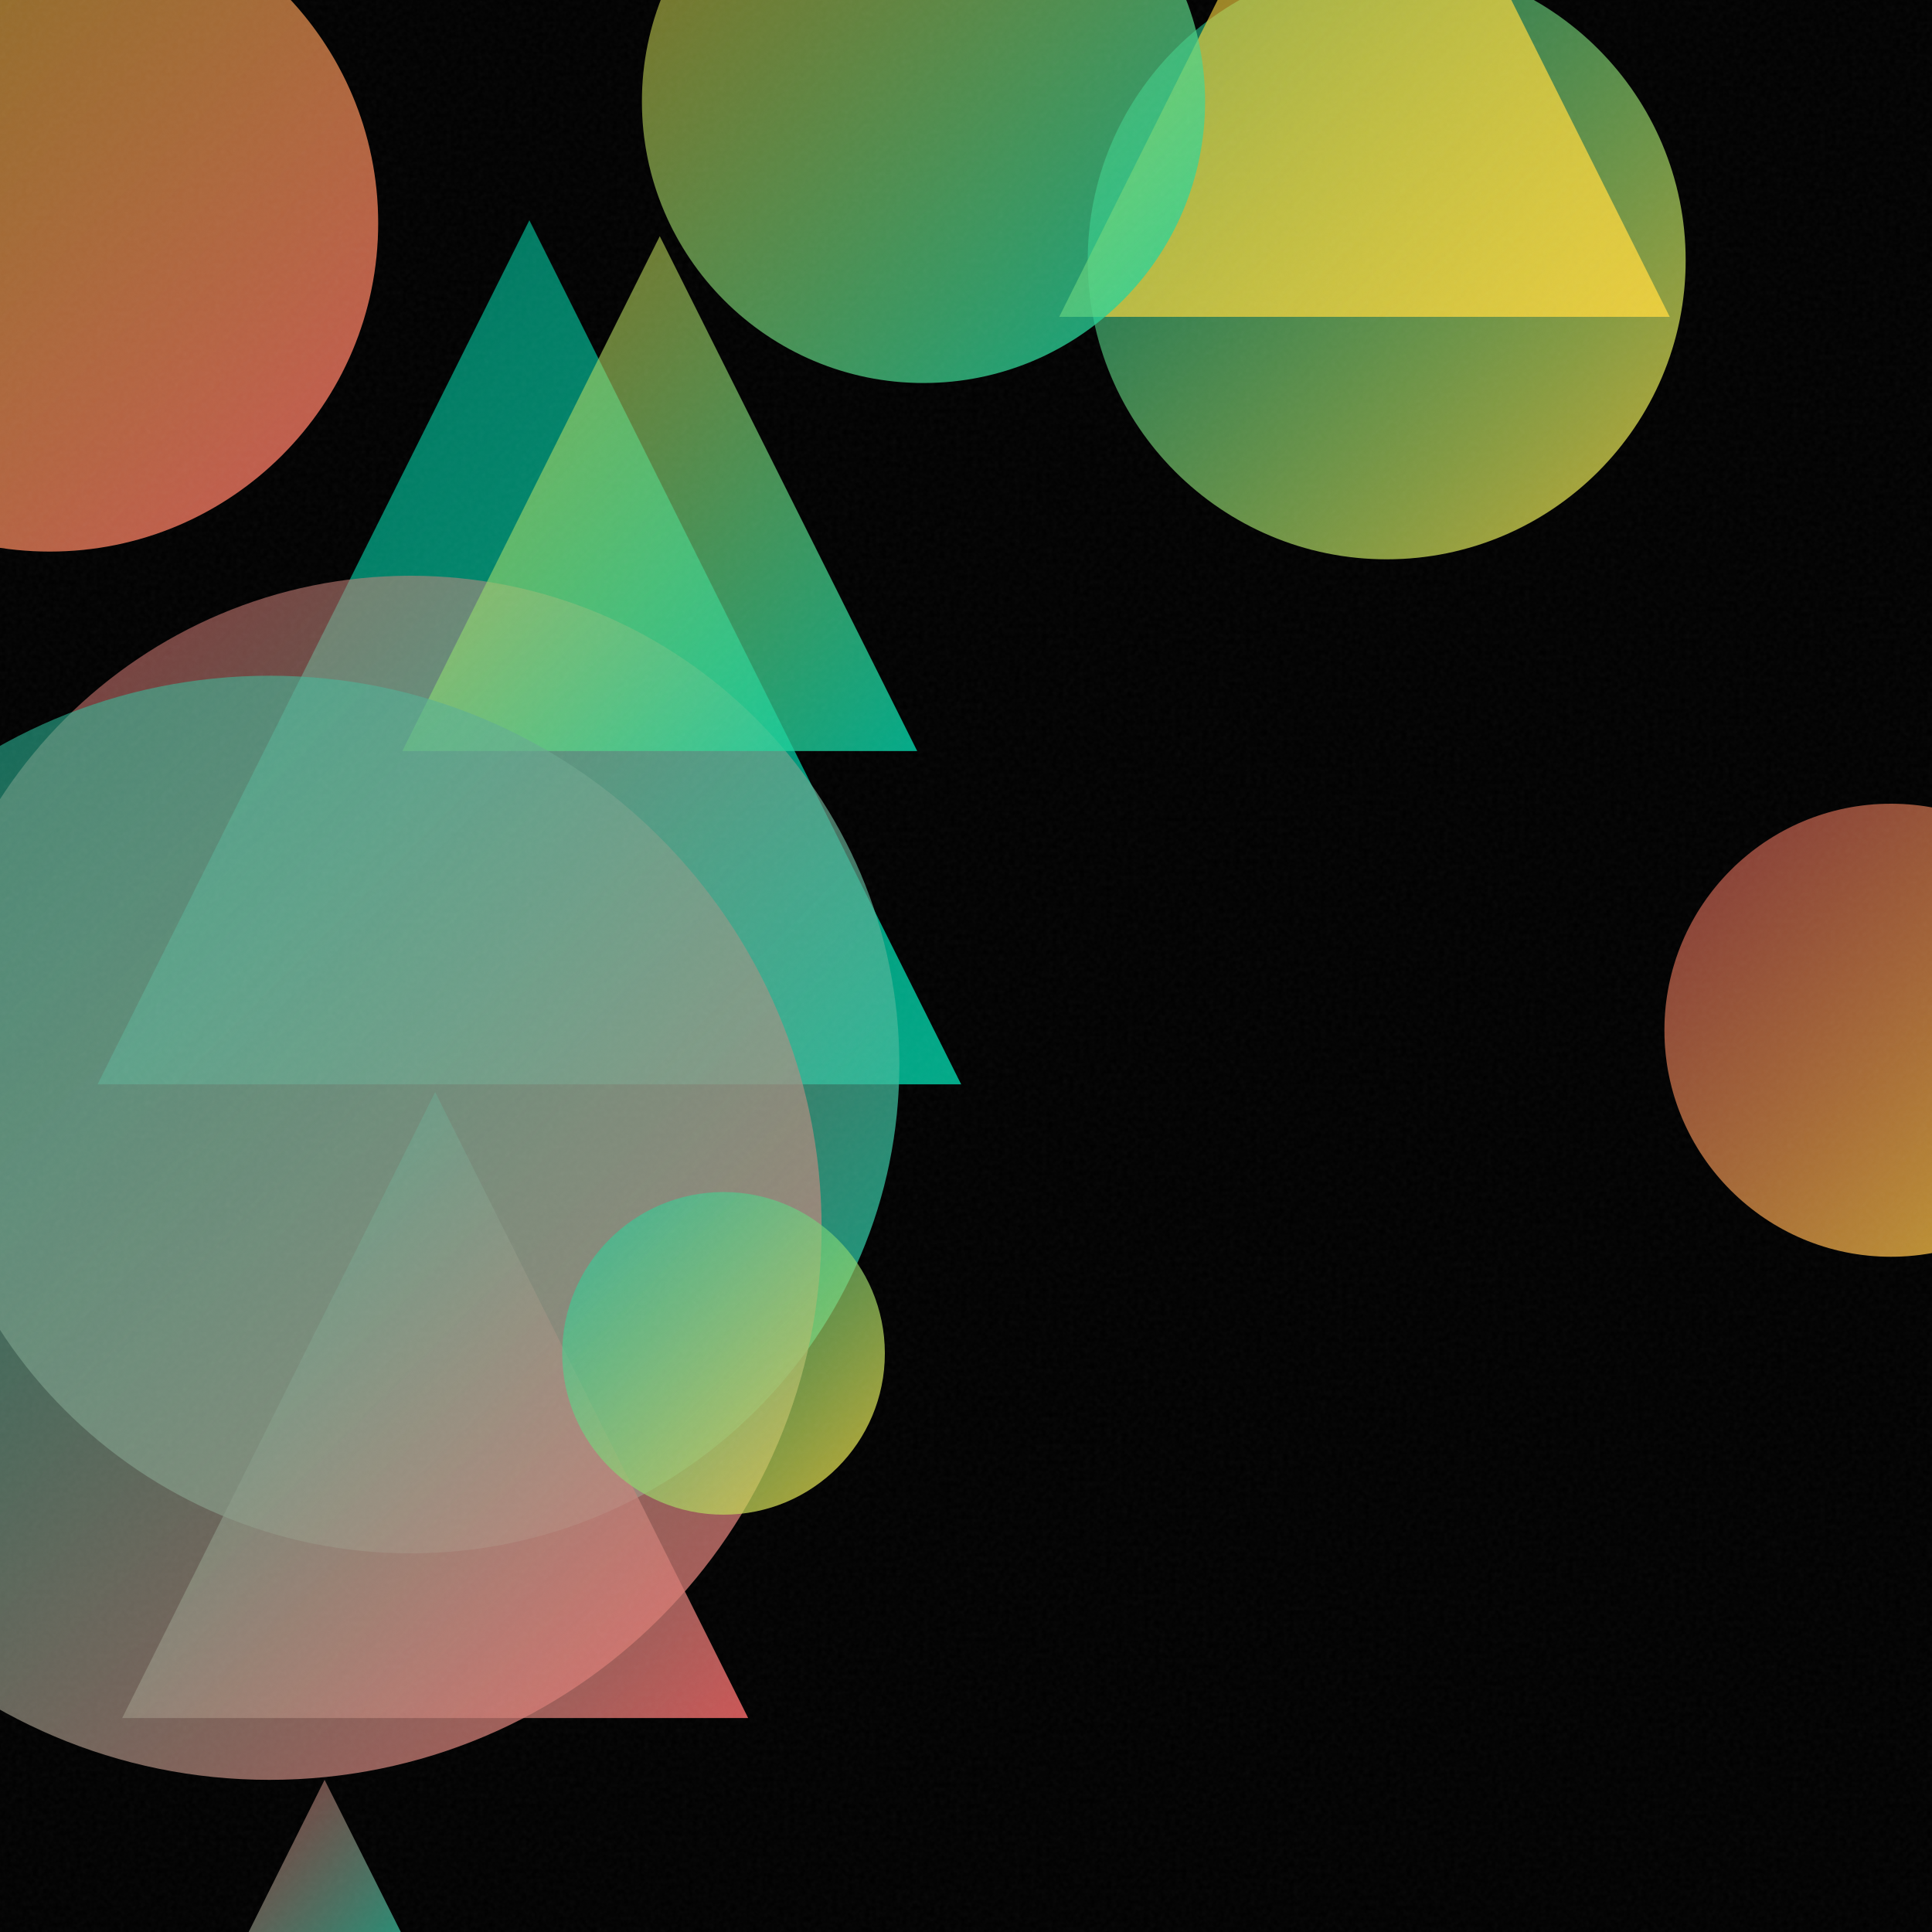
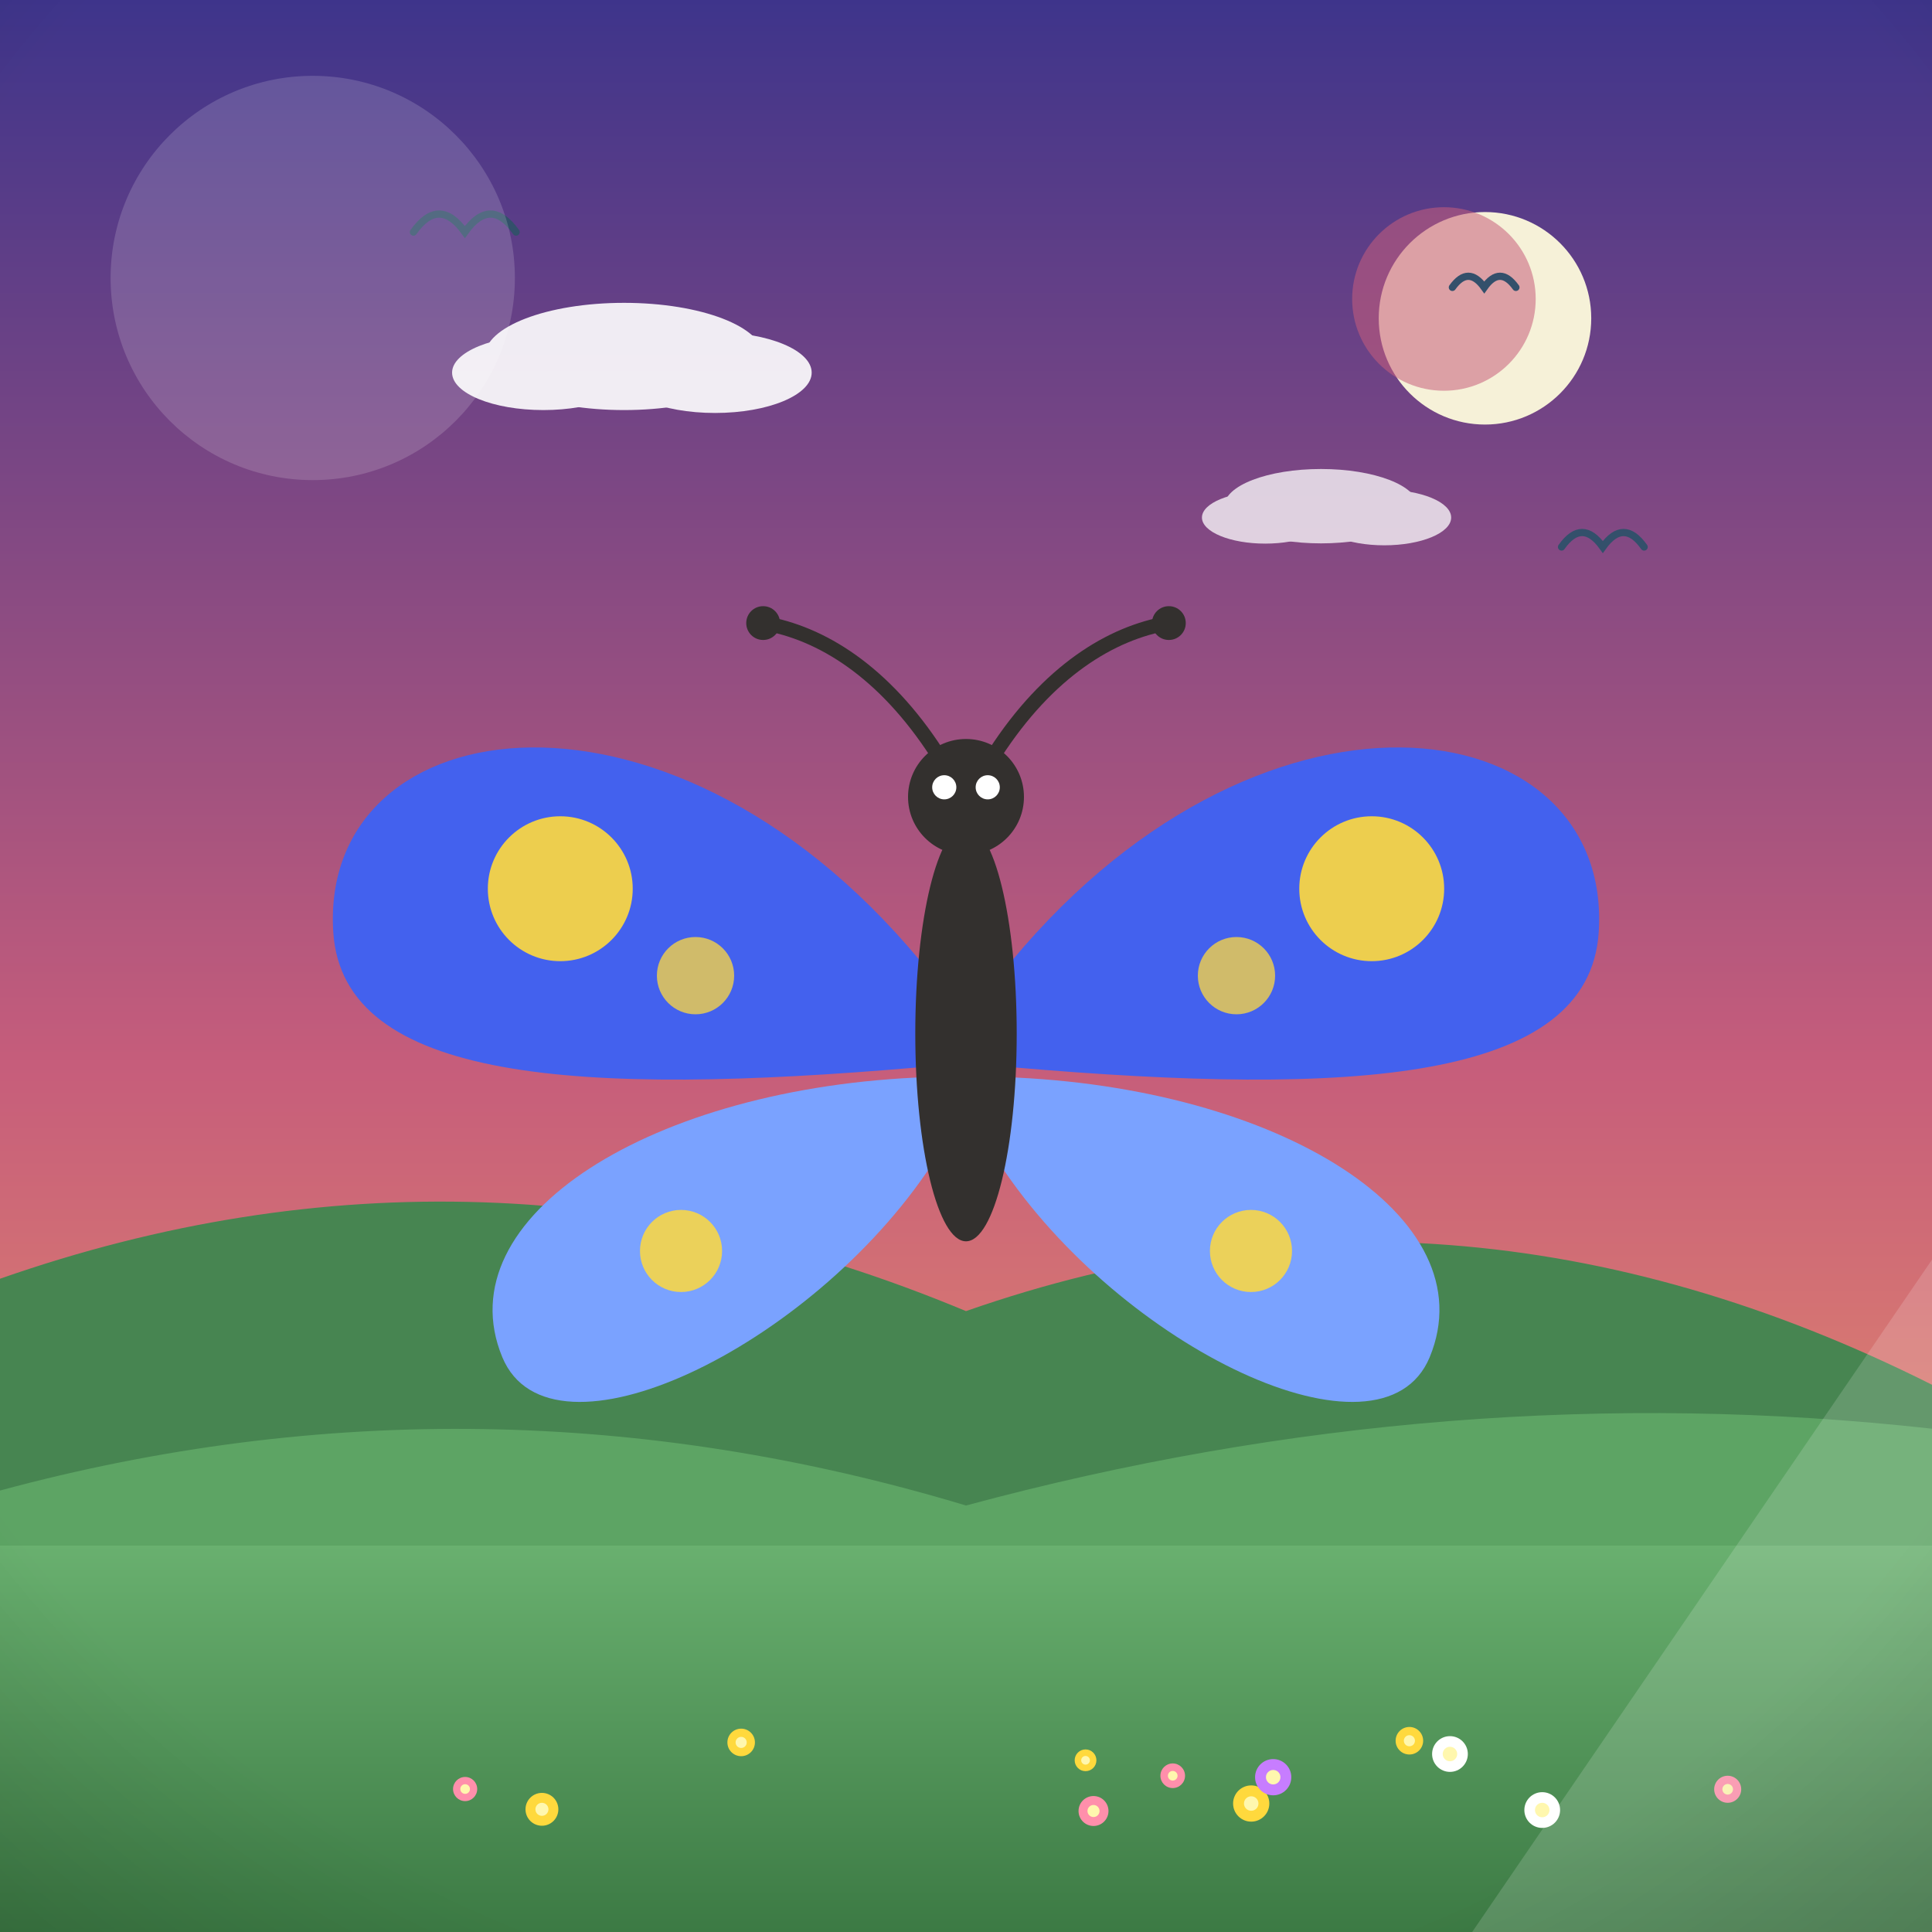
- <svg xmlns="http://www.w3.org/2000/svg" viewBox="0 0 400 400">
+ <svg xmlns="http://www.w3.org/2000/svg" viewBox="0 0 800 800">
  <defs>
-     <linearGradient id="g0" x1="20.2" y1="45.6" x2="199.0" y2="224.5" gradientUnits="userSpaceOnUse">
-       <stop offset="0" stop-color="#00D4AA" stop-opacity="0.5" />
-       <stop offset="1" stop-color="#00D4AA" stop-opacity="0.8" />
+     <linearGradient id="sky" x1="0" y1="0" x2="0" y2="1">
+       <stop offset="0" stop-color="#3d348b" />
+       <stop offset="0.55" stop-color="#c65d7b" />
+       <stop offset="1" stop-color="#f6a860" />
    </linearGradient>
-     <linearGradient id="g1" x1="-57.7" y1="-21.8" x2="78.3" y2="114.2" gradientUnits="userSpaceOnUse">
-       <stop offset="0" stop-color="#FFD93D" stop-opacity="0.5" />
-       <stop offset="1" stop-color="#FF6B6B" stop-opacity="0.8" />
+     <radialGradient id="sunG" cx="0.38" cy="0.35" r="0.9">
+       <stop offset="0" stop-color="#fff3b0" />
+       <stop offset="1" stop-color="#ffb703" />
+     </radialGradient>
+     <linearGradient id="ground" x1="0" y1="0" x2="0" y2="1">
+       <stop offset="0" stop-color="#69b06f" />
+       <stop offset="1" stop-color="#3c7a44" />
    </linearGradient>
-     <linearGradient id="g2" x1="-16.2" y1="119.2" x2="186.2" y2="321.6" gradientUnits="userSpaceOnUse">
-       <stop offset="0" stop-color="#FF6B6B" stop-opacity="0.5" />
-       <stop offset="1" stop-color="#00D4AA" stop-opacity="0.8" />
+     <linearGradient id="sea" x1="0" y1="0" x2="0" y2="1">
+       <stop offset="0" stop-color="#3d9bc4" />
+       <stop offset="1" stop-color="#1668a0" />
    </linearGradient>
-     <linearGradient id="g3" x1="44.9" y1="368.5" x2="89.6" y2="413.2" gradientUnits="userSpaceOnUse">
-       <stop offset="0" stop-color="#FF6B6B" stop-opacity="0.5" />
-       <stop offset="1" stop-color="#00D4AA" stop-opacity="0.8" />
+     <linearGradient id="shade" x1="0" y1="0" x2="0" y2="1">
+       <stop offset="0" stop-color="#ffffff" stop-opacity="0.20" />
+       <stop offset="0.5" stop-color="#ffffff" stop-opacity="0" />
+       <stop offset="1" stop-color="#000000" stop-opacity="0.16" />
    </linearGradient>
-     <linearGradient id="g4" x1="25.3" y1="226.1" x2="154.9" y2="355.7" gradientUnits="userSpaceOnUse">
-       <stop offset="0" stop-color="#00D4AA" stop-opacity="0.5" />
-       <stop offset="1" stop-color="#FF6B6B" stop-opacity="0.8" />
-     </linearGradient>
-     <linearGradient id="g5" x1="225.2" y1="-8.0" x2="349.0" y2="115.8" gradientUnits="userSpaceOnUse">
-       <stop offset="0" stop-color="#00D4AA" stop-opacity="0.5" />
-       <stop offset="1" stop-color="#FFD93D" stop-opacity="0.8" />
-     </linearGradient>
-     <linearGradient id="g6" x1="344.6" y1="166.3" x2="438.4" y2="260.2" gradientUnits="userSpaceOnUse">
-       <stop offset="0" stop-color="#FF6B6B" stop-opacity="0.5" />
-       <stop offset="1" stop-color="#FFD93D" stop-opacity="0.8" />
-     </linearGradient>
-     <linearGradient id="g7" x1="83.3" y1="48.9" x2="189.9" y2="155.5" gradientUnits="userSpaceOnUse">
-       <stop offset="0" stop-color="#FFD93D" stop-opacity="0.5" />
-       <stop offset="1" stop-color="#00D4AA" stop-opacity="0.8" />
-     </linearGradient>
-     <linearGradient id="g8" x1="-58.4" y1="139.9" x2="170.1" y2="368.4" gradientUnits="userSpaceOnUse">
-       <stop offset="0" stop-color="#00D4AA" stop-opacity="0.5" />
-       <stop offset="1" stop-color="#FF6B6B" stop-opacity="0.8" />
-     </linearGradient>
-     <linearGradient id="g9" x1="219.3" y1="-60.8" x2="345.7" y2="65.6" gradientUnits="userSpaceOnUse">
-       <stop offset="0" stop-color="#FFD93D" stop-opacity="0.5" />
-       <stop offset="1" stop-color="#FFD93D" stop-opacity="0.8" />
-     </linearGradient>
-     <linearGradient id="g10" x1="116.4" y1="246.8" x2="183.2" y2="313.7" gradientUnits="userSpaceOnUse">
-       <stop offset="0" stop-color="#00D4AA" stop-opacity="0.5" />
-       <stop offset="1" stop-color="#FFD93D" stop-opacity="0.8" />
-     </linearGradient>
-     <linearGradient id="g11" x1="132.9" y1="-37.3" x2="249.5" y2="79.3" gradientUnits="userSpaceOnUse">
-       <stop offset="0" stop-color="#FFD93D" stop-opacity="0.5" />
-       <stop offset="1" stop-color="#00D4AA" stop-opacity="0.8" />
-     </linearGradient>
-     <filter id="n">
-       <feTurbulence type="fractalNoise" baseFrequency="0.9" numOctaves="2" stitchTiles="stitch" />
-       <feColorMatrix type="saturate" values="0" />
-     </filter>
+     <radialGradient id="vig" cx="0.5" cy="0.42" r="0.85">
+       <stop offset="0.72" stop-color="#000000" stop-opacity="0" />
+       <stop offset="1" stop-color="#000000" stop-opacity="0.20" />
+     </radialGradient>
  </defs>
-   <rect width="400" height="400" fill="#000000" />
-   <path d="M 109.6 45.6 L 199.0 224.5 L 20.2 224.5 Z" fill="url(#g0)" />
-   <circle cx="10.3" cy="46.2" r="68.0" fill="url(#g1)" />
-   <circle cx="85.0" cy="220.4" r="101.2" fill="url(#g2)" />
-   <path d="M 67.2 368.5 L 89.6 413.2 L 44.9 413.2 Z" fill="url(#g3)" />
-   <path d="M 90.1 226.1 L 154.9 355.7 L 25.3 355.7 Z" fill="url(#g4)" />
-   <circle cx="287.1" cy="53.9" r="61.9" fill="url(#g5)" />
-   <circle cx="391.5" cy="213.3" r="46.9" fill="url(#g6)" />
-   <path d="M 136.6 48.9 L 189.9 155.5 L 83.3 155.5 Z" fill="url(#g7)" />
-   <circle cx="55.8" cy="254.2" r="114.3" fill="url(#g8)" />
-   <path d="M 282.5 -60.8 L 345.7 65.6 L 219.3 65.6 Z" fill="url(#g9)" />
-   <circle cx="149.8" cy="280.2" r="33.4" fill="url(#g10)" />
-   <circle cx="191.2" cy="21.0" r="58.3" fill="url(#g11)" />
-   <rect width="400" height="400" filter="url(#n)" opacity="0.05" />
+   <rect width="800" height="800" fill="url(#sky)" />
+   <circle cx="614.9" cy="131.8" r="44" fill="#f6f1d8" />
+   <circle cx="597.9" cy="123.8" r="38" fill="#c65d7b" opacity="0.55" />
+   <g fill="#ffffff" opacity="0.9">
+     <ellipse cx="258.4" cy="147.6" rx="57.7" ry="22.2" />
+     <ellipse cx="225" cy="154.3" rx="37.8" ry="15.5" />
+     <ellipse cx="296.1" cy="154.3" rx="40" ry="16.7" />
+   </g>
+   <g fill="#ffffff" opacity="0.75">
+     <ellipse cx="547" cy="209.6" rx="40" ry="15.4" />
+     <ellipse cx="523.9" cy="214.3" rx="26.2" ry="10.8" />
+     <ellipse cx="573.2" cy="214.3" rx="27.7" ry="11.5" />
+   </g>
+   <path d="M0 684 L0 529.5 Q 200 459.5 400 542.9 Q 600 472.9 800 573.4 L800 684 Z" fill="#478551" />
+   <path d="M0 730 L0 617.2 Q 200 563.2 400 623.4 Q 600 569.4 800 591.6 L800 730 Z" fill="#5da464" />
+   <rect y="640" width="800" height="160" fill="url(#ground)" />
+   <path d="M 601.4 119 Q 608 109.8 614.6 119 Q 621.1 109.8 627.7 119" fill="none" stroke="#33506b" stroke-width="3" stroke-linecap="round" />
+   <path d="M 171.2 96.1 Q 181.8 81.2 192.5 96.1 Q 203.1 81.2 213.7 96.1" fill="none" stroke="#33506b" stroke-width="3" stroke-linecap="round" />
+   <path d="M 646.6 226.5 Q 655.1 214.5 663.7 226.5 Q 672.3 214.5 680.8 226.5" fill="none" stroke="#33506b" stroke-width="3" stroke-linecap="round" />
+   <g transform="translate(400 0) scale(1 1) translate(-400 0)">
+     <g transform="translate(400 420) scale(1 1)">
+       <path d="M -14 -16 C -120 -150 -268 -128 -262 -34 C -258 28 -160 34 -20 22 Z" fill="#4361ee" />
+       <path d="M -16 26 C -130 30 -216 84 -192 142 C -172 190 -64 138 -14 62 Z" fill="#7aa2ff" />
+       <circle cx="-168" cy="-52" r="30" fill="#ffd93d" opacity="0.9" />
+       <circle cx="-112" cy="-16" r="16" fill="#ffd93d" opacity="0.75" />
+       <circle cx="-118" cy="98" r="17" fill="#ffd93d" opacity="0.85" />
+     </g>
+     <g transform="translate(400 420) scale(-1 1)">
+       <path d="M -14 -16 C -120 -150 -268 -128 -262 -34 C -258 28 -160 34 -20 22 Z" fill="#4361ee" />
+       <path d="M -16 26 C -130 30 -216 84 -192 142 C -172 190 -64 138 -14 62 Z" fill="#7aa2ff" />
+       <circle cx="-168" cy="-52" r="30" fill="#ffd93d" opacity="0.9" />
+       <circle cx="-112" cy="-16" r="16" fill="#ffd93d" opacity="0.75" />
+       <circle cx="-118" cy="98" r="17" fill="#ffd93d" opacity="0.85" />
+     </g>
+     <ellipse cx="400" cy="428" rx="21" ry="86" fill="#33302e" />
+     <circle cx="400" cy="330" r="24" fill="#33302e" />
+     <path d="M388 312 C 366 278 340 262 316 258 M412 312 C 434 278 460 262 484 258" stroke="#33302e" stroke-width="6" fill="none" stroke-linecap="round" />
+     <circle cx="316" cy="258" r="7" fill="#33302e" />
+     <circle cx="484" cy="258" r="7" fill="#33302e" />
+     <circle cx="391" cy="326" r="5" fill="#ffffff" />
+     <circle cx="409" cy="326" r="5" fill="#ffffff" />
+     <circle cx="583.6" cy="720.8" r="5.7" fill="#ffd93d" />
+     <circle cx="583.6" cy="720.8" r="2.3" fill="#fff7ae" />
+     <circle cx="452.8" cy="749.9" r="6.2" fill="#ff8fab" />
+     <circle cx="452.8" cy="749.9" r="2.5" fill="#fff7ae" />
+     <circle cx="518.1" cy="746.8" r="7.5" fill="#ffd93d" />
+     <circle cx="518.1" cy="746.8" r="3" fill="#fff7ae" />
+     <circle cx="449.5" cy="728.9" r="4.5" fill="#ffd93d" />
+     <circle cx="449.5" cy="728.9" r="1.8" fill="#fff7ae" />
+     <circle cx="600.4" cy="726.3" r="7.4" fill="#ffffff" />
+     <circle cx="600.4" cy="726.3" r="3" fill="#fff7ae" />
+     <circle cx="306.9" cy="721.5" r="5.7" fill="#ffd93d" />
+     <circle cx="306.9" cy="721.5" r="2.3" fill="#fff7ae" />
+     <circle cx="638.6" cy="749.5" r="7.4" fill="#ffffff" />
+     <circle cx="638.6" cy="749.5" r="3" fill="#fff7ae" />
+     <circle cx="715.4" cy="740.9" r="5.6" fill="#ff8fab" />
+     <circle cx="715.4" cy="740.9" r="2.2" fill="#fff7ae" />
+     <circle cx="485.6" cy="735.3" r="5.1" fill="#ff8fab" />
+     <circle cx="485.6" cy="735.3" r="2" fill="#fff7ae" />
+     <circle cx="527.2" cy="735.9" r="7.5" fill="#c77dff" />
+     <circle cx="527.2" cy="735.9" r="3" fill="#fff7ae" />
+     <circle cx="192.6" cy="740.8" r="5" fill="#ff8fab" />
+     <circle cx="192.6" cy="740.8" r="2" fill="#fff7ae" />
+     <circle cx="224.4" cy="749.2" r="6.8" fill="#ffd93d" />
+     <circle cx="224.4" cy="749.2" r="2.7" fill="#fff7ae" />
+   </g>
+   <g opacity="0.16">
+     <circle cx="129.5" cy="115.1" r="83.7" fill="#ffffff" />
+     <path d="M 609.6 800 L 800 800 L 800 521.6 Z" fill="#ffffff" />
+   </g>
+   <rect width="800" height="800" fill="url(#vig)" />
</svg>
